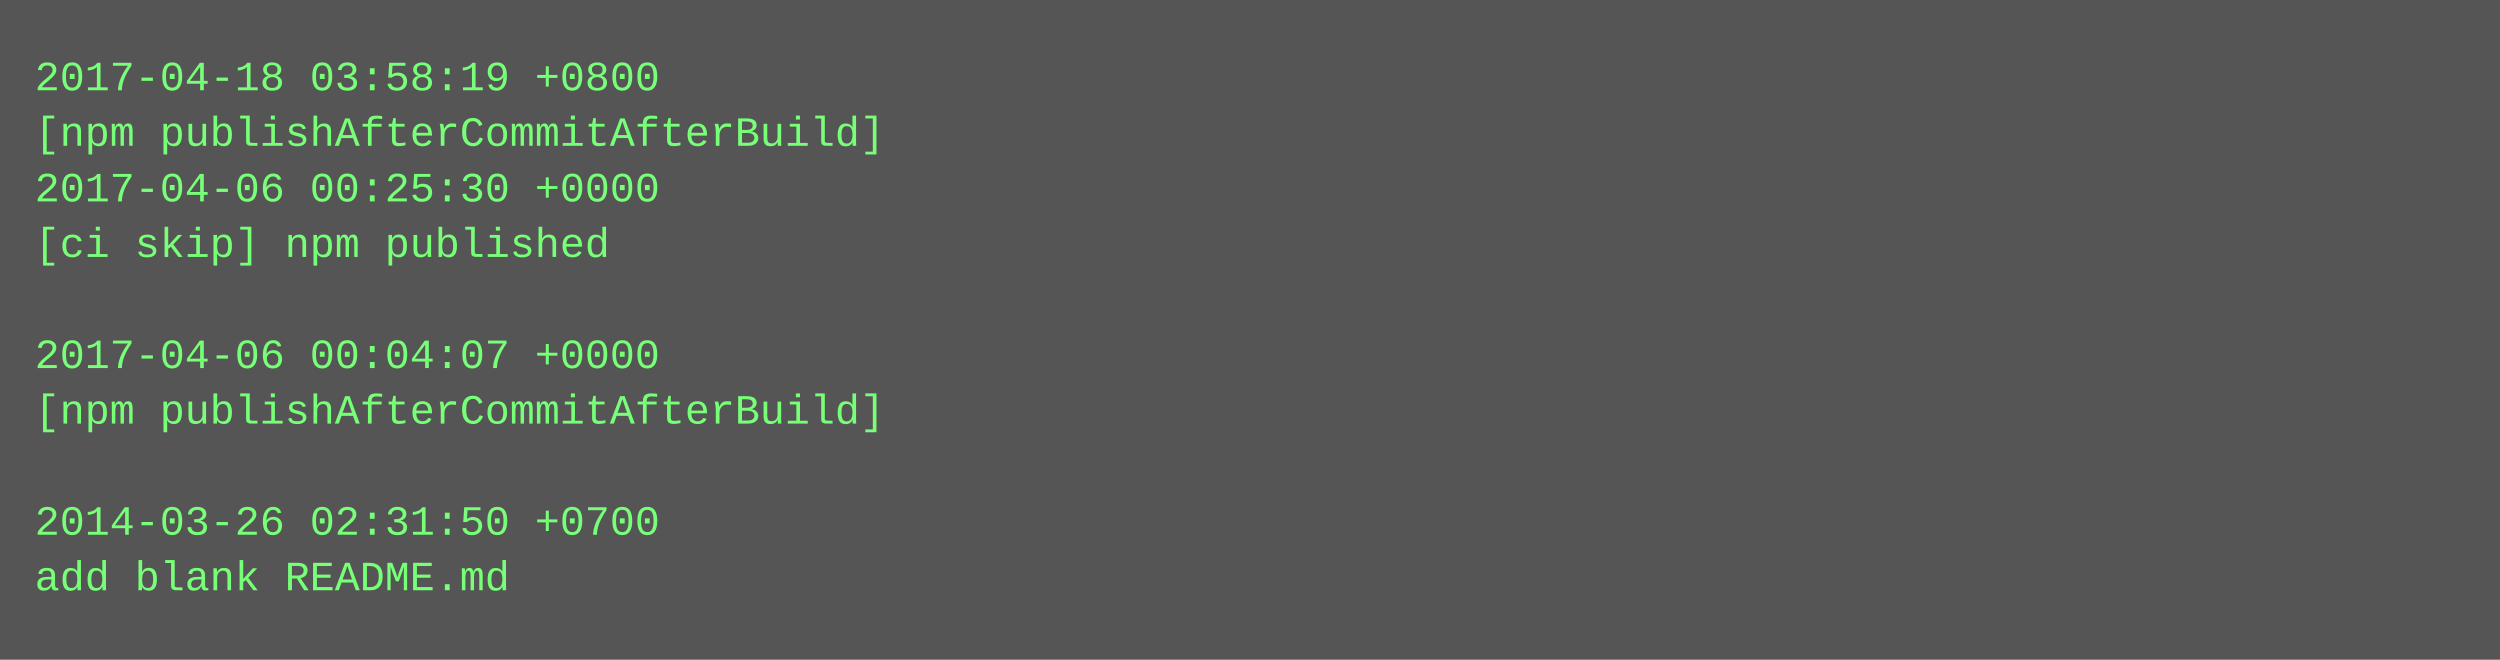
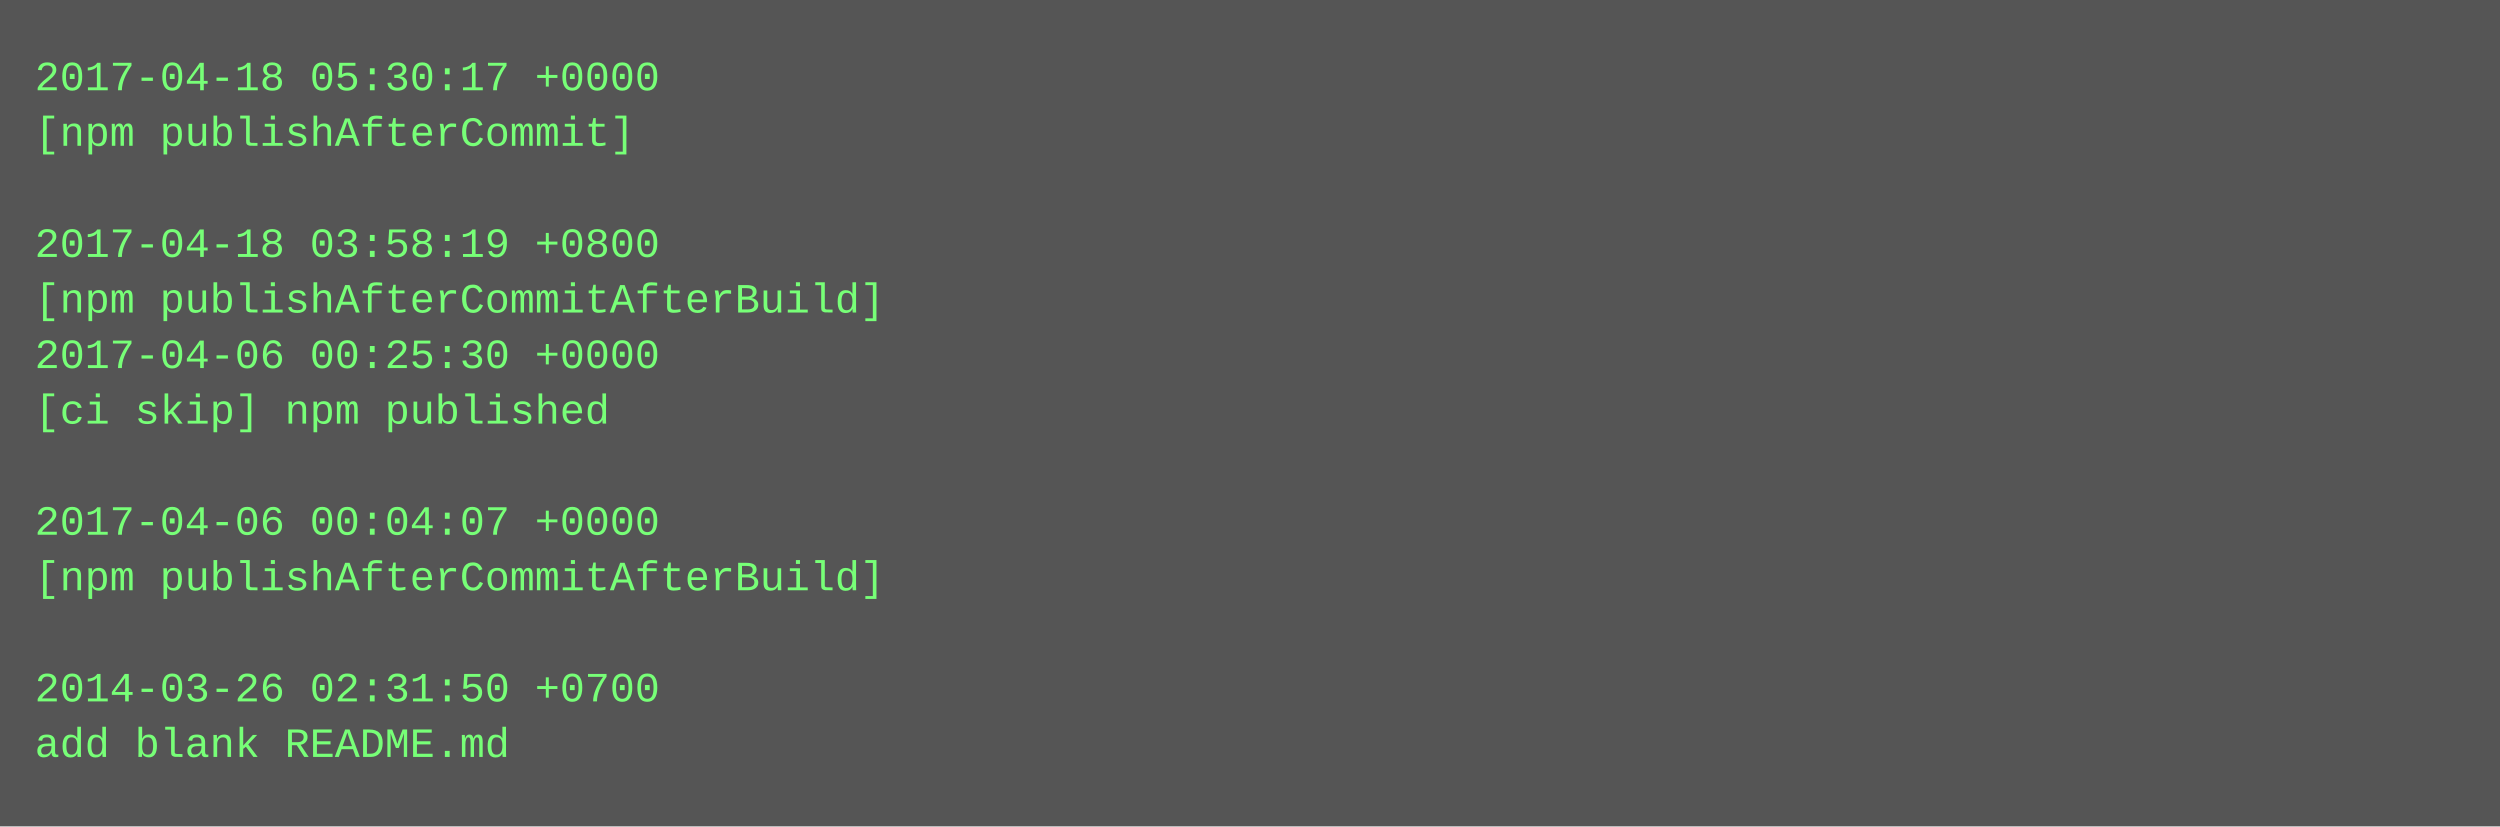
- <svg xmlns="http://www.w3.org/2000/svg" height="190" width="720">
-   <rect height="190" fill="#555" width="720" />
+ <svg xmlns="http://www.w3.org/2000/svg" height="238" width="720">
+   <rect height="238" fill="#555" width="720" />
  <text fill="#7f7" font-family="Courier New" font-size="12" xml:space="preserve">
-     <tspan x="10" y="26">2017-04-18 03:58:19 +0800</tspan>
-     <tspan x="10" y="42">[npm publishAfterCommitAfterBuild]</tspan>
-     <tspan x="10" y="58">2017-04-06 00:25:30 +0000</tspan>
-     <tspan x="10" y="74">[ci skip] npm published</tspan>
-     <tspan x="10" y="90" />
-     <tspan x="10" y="106">2017-04-06 00:04:07 +0000</tspan>
-     <tspan x="10" y="122">[npm publishAfterCommitAfterBuild]</tspan>
+     <tspan x="10" y="26">2017-04-18 05:30:17 +0000</tspan>
+     <tspan x="10" y="42">[npm publishAfterCommit]</tspan>
+     <tspan x="10" y="58" />
+     <tspan x="10" y="74">2017-04-18 03:58:19 +0800</tspan>
+     <tspan x="10" y="90">[npm publishAfterCommitAfterBuild]</tspan>
+     <tspan x="10" y="106">2017-04-06 00:25:30 +0000</tspan>
+     <tspan x="10" y="122">[ci skip] npm published</tspan>
    <tspan x="10" y="138" />
-     <tspan x="10" y="154">2014-03-26 02:31:50 +0700</tspan>
-     <tspan x="10" y="170">add blank README.md</tspan>
+     <tspan x="10" y="154">2017-04-06 00:04:07 +0000</tspan>
+     <tspan x="10" y="170">[npm publishAfterCommitAfterBuild]</tspan>
+     <tspan x="10" y="186" />
+     <tspan x="10" y="202">2014-03-26 02:31:50 +0700</tspan>
+     <tspan x="10" y="218">add blank README.md</tspan>
  </text>
</svg>
